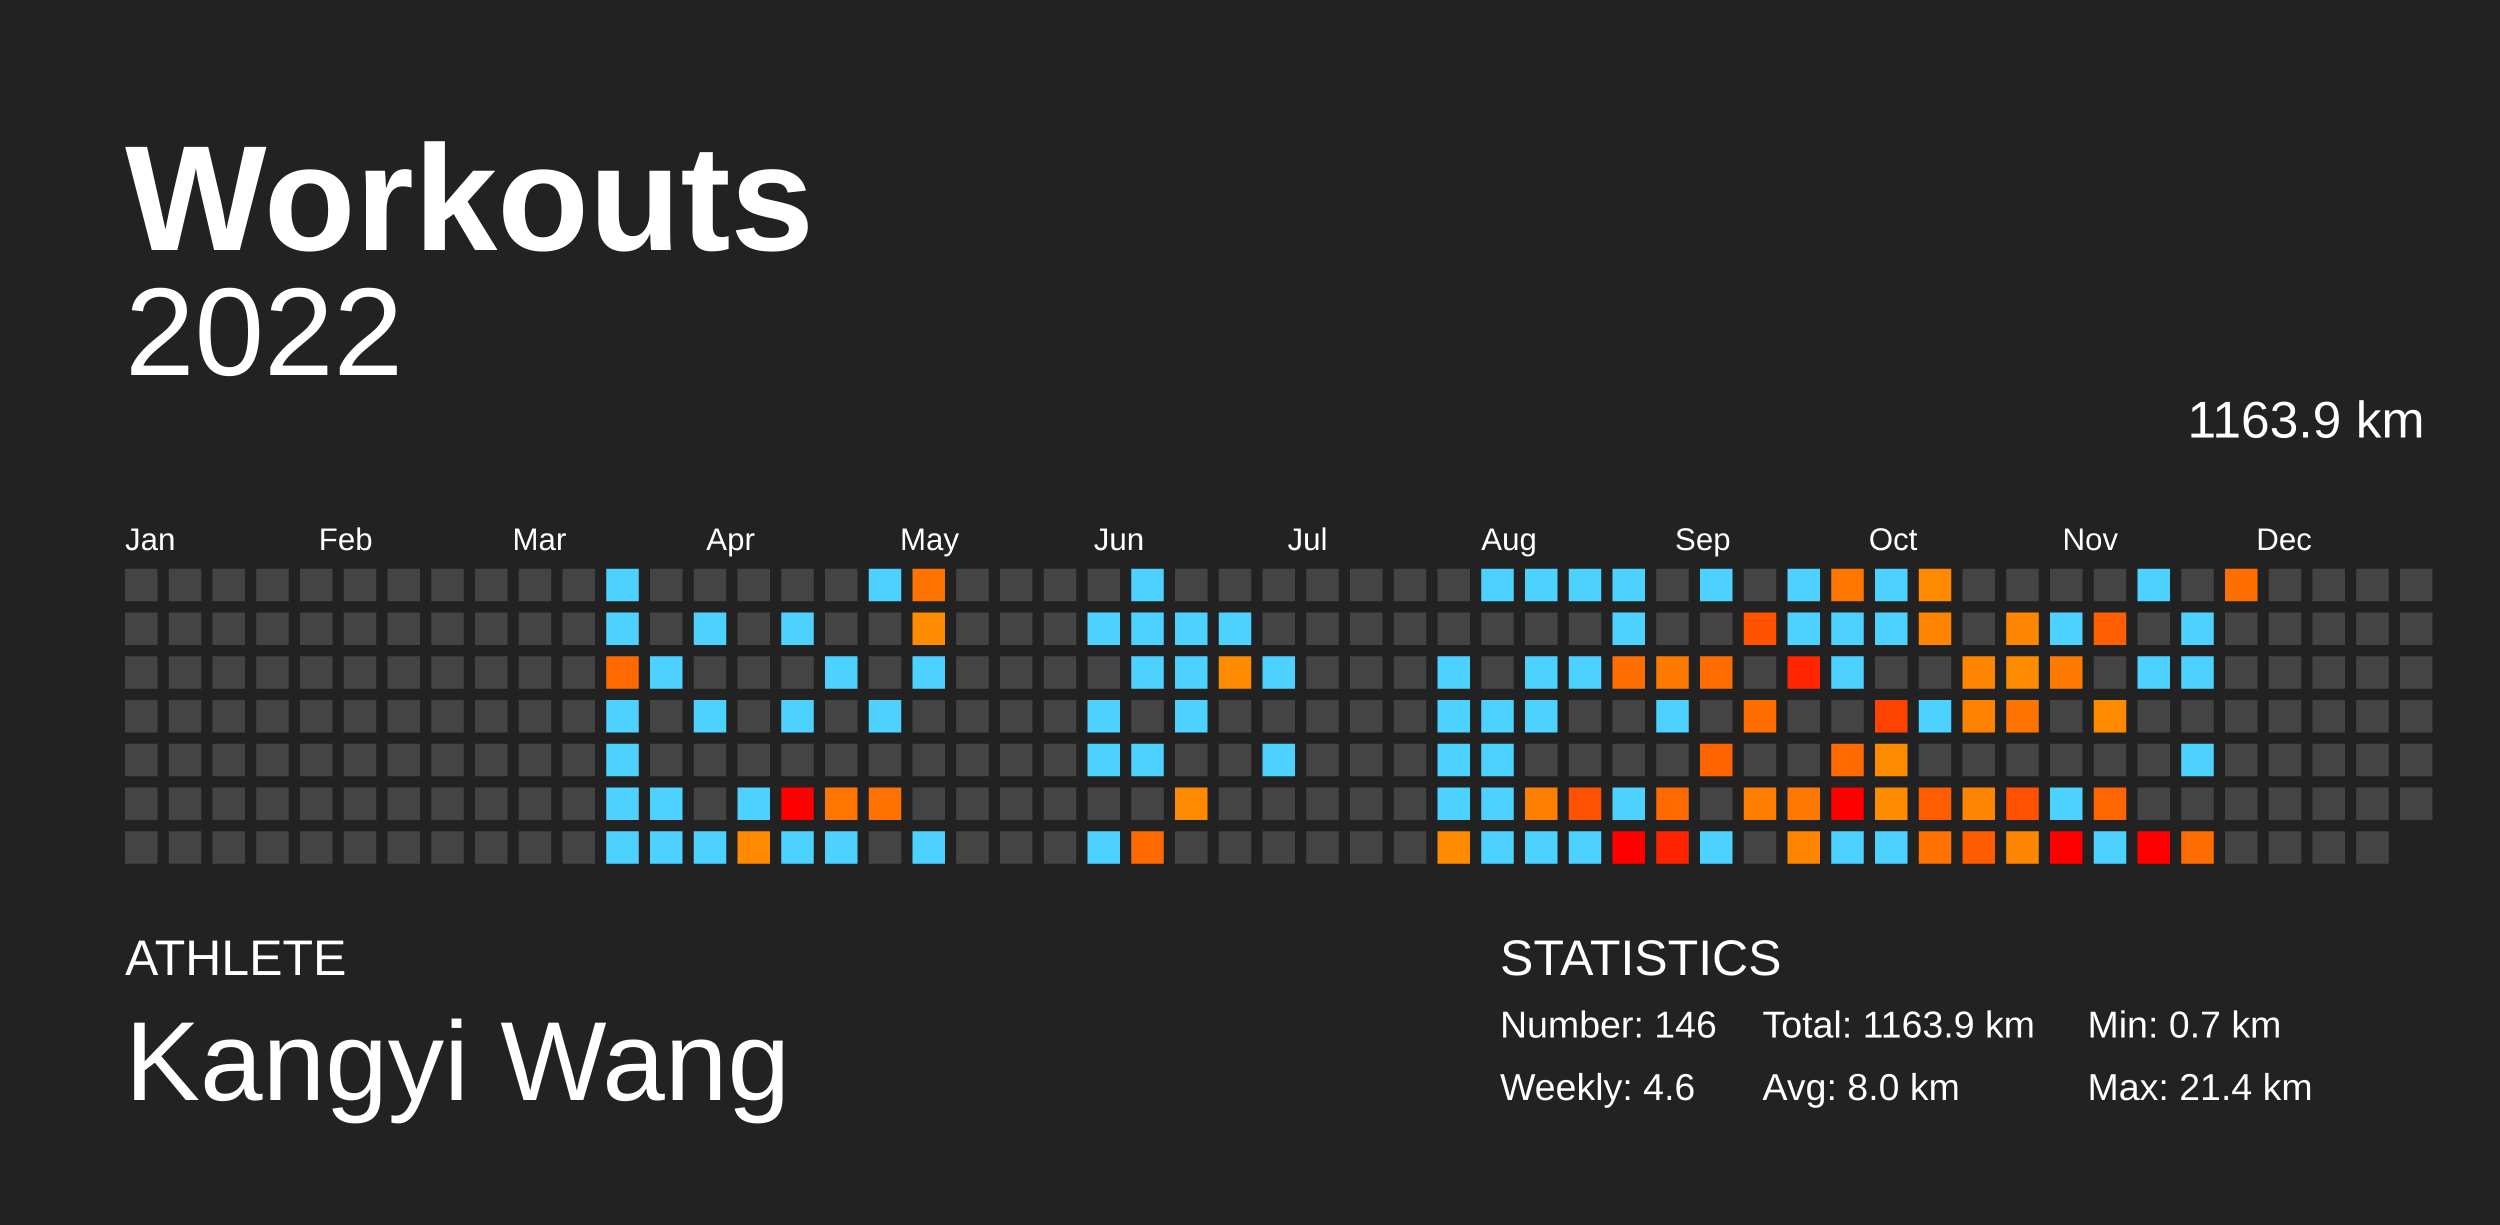
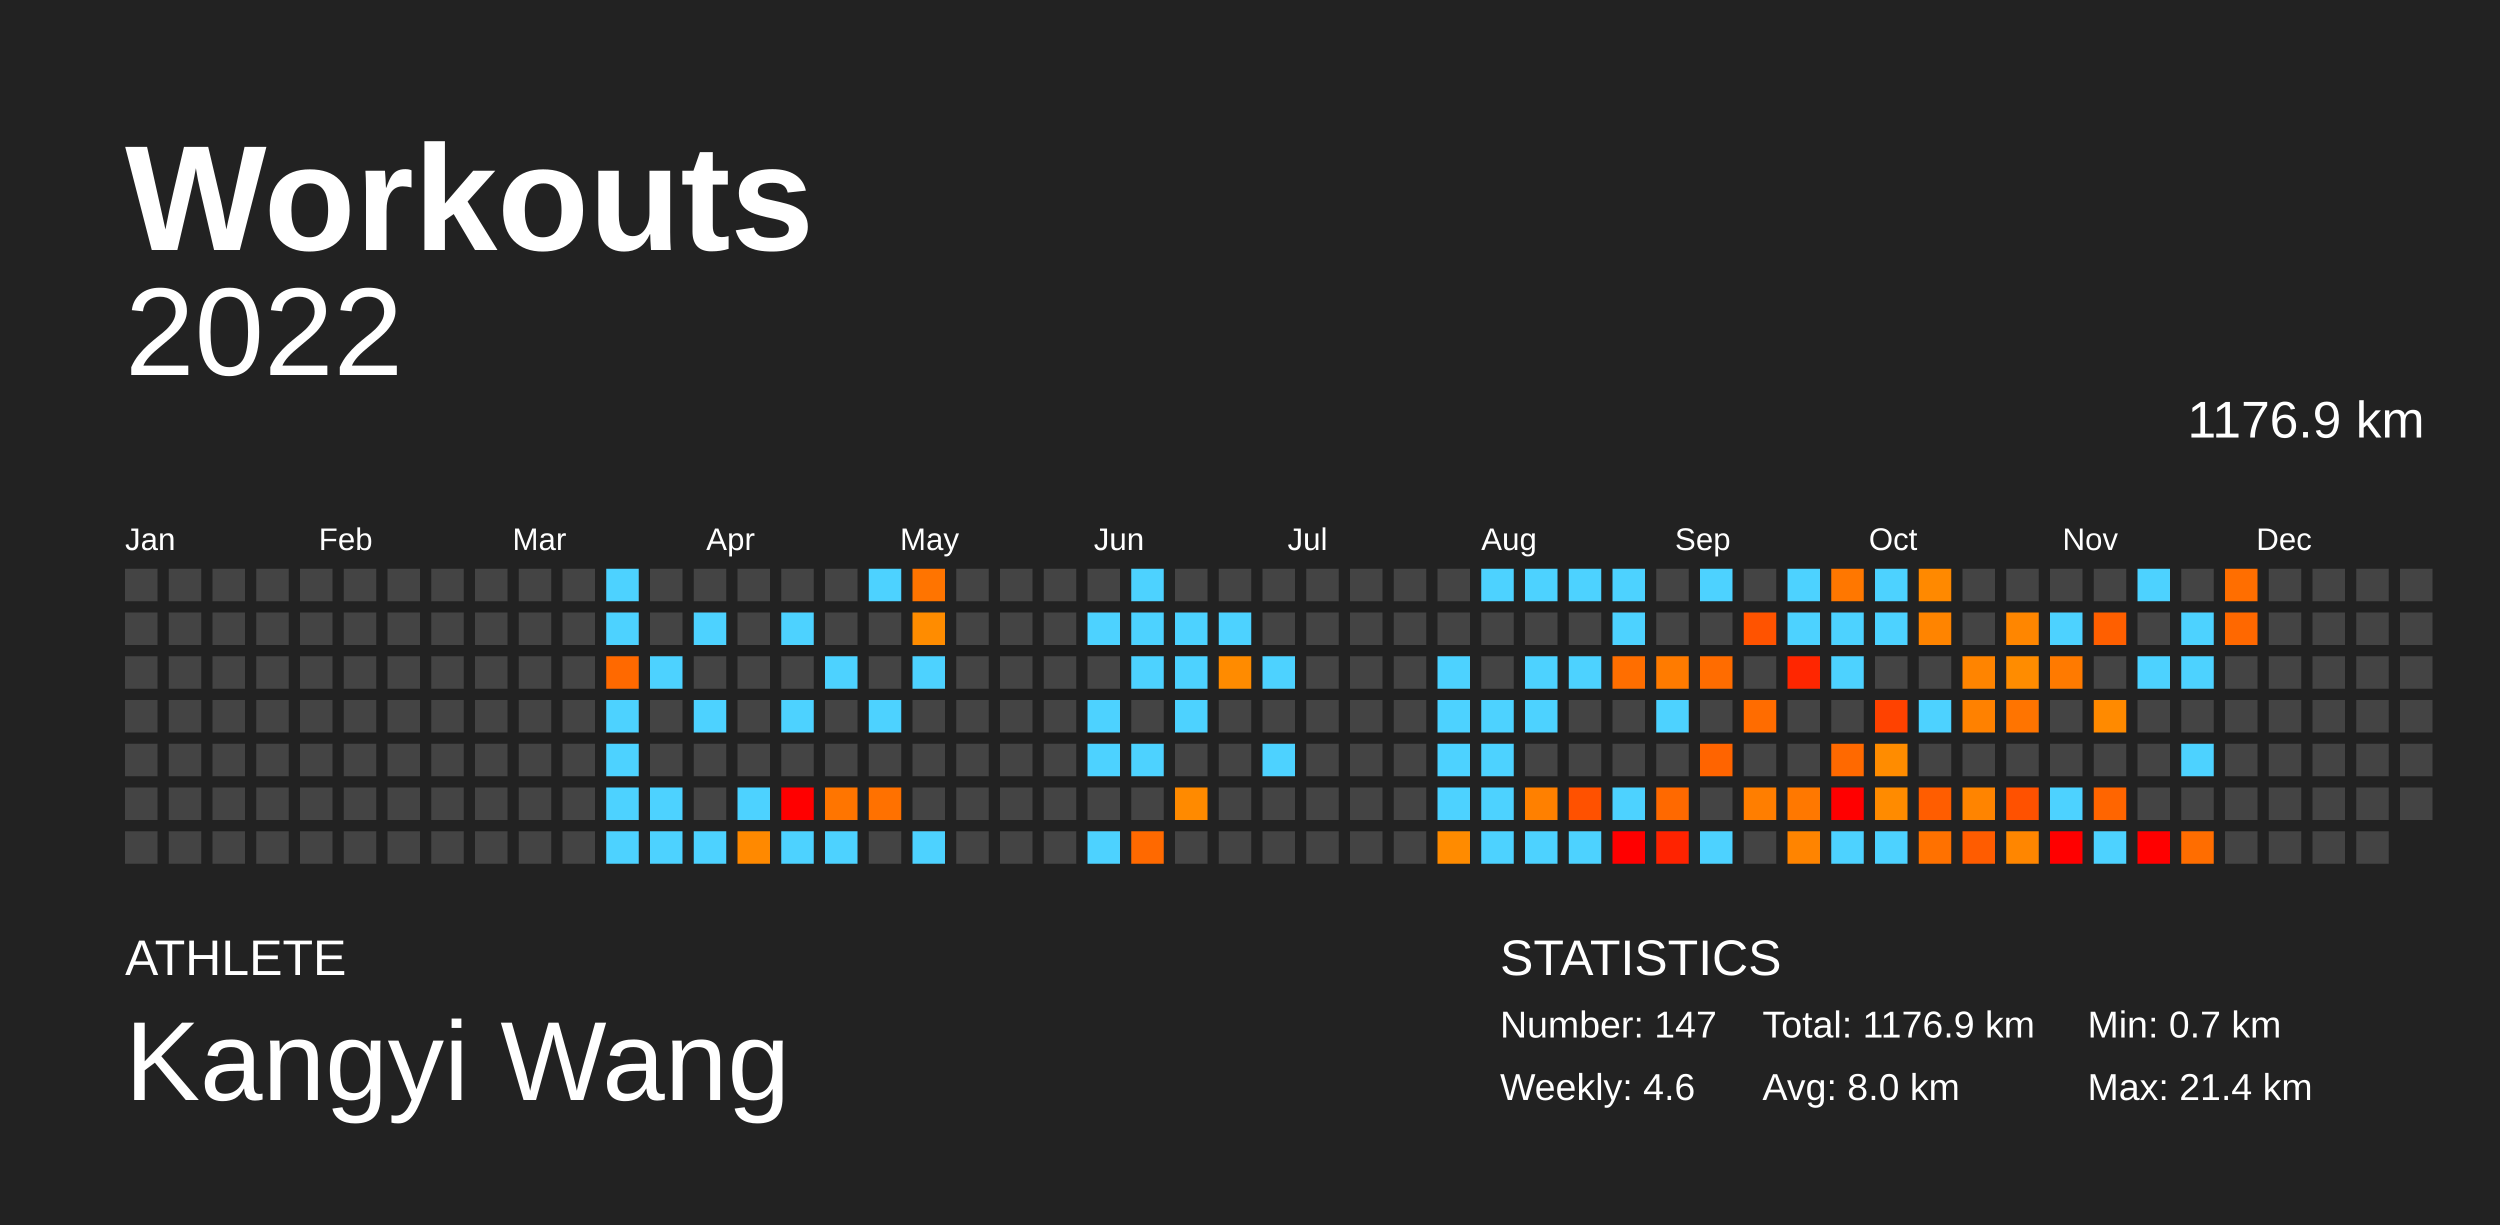
<svg xmlns="http://www.w3.org/2000/svg" baseProfile="full" height="98mm" version="1.1" viewBox="0,0,200,98" width="200mm">
  <defs />
  <rect fill="#222222" height="98" width="200" x="0" y="0" />
  <text fill="#FFFFFF" style="font-size:12px; font-family:Arial; font-weight:bold;" x="10" y="20">Workouts</text>
  <text fill="#FFFFFF" style="font-size:4px; font-family:Arial" x="10" y="78">ATHLETE</text>
  <text fill="#FFFFFF" style="font-size:9px; font-family:Arial" x="10" y="88">Kangyi Wang</text>
  <text fill="#FFFFFF" style="font-size:4px; font-family:Arial" x="120" y="78">STATISTICS</text>
-   <text fill="#FFFFFF" style="font-size:3px; font-family:Arial" x="120" y="83">Number: 146</text>
+   <text fill="#FFFFFF" style="font-size:3px; font-family:Arial" x="120" y="83">Number: 147</text>
  <text fill="#FFFFFF" style="font-size:3px; font-family:Arial" x="120" y="88">Weekly: 4.6</text>
-   <text fill="#FFFFFF" style="font-size:3px; font-family:Arial" x="141" y="83">Total: 1163.9 km</text>
+   <text fill="#FFFFFF" style="font-size:3px; font-family:Arial" x="141" y="83">Total: 1176.9 km</text>
  <text fill="#FFFFFF" style="font-size:3px; font-family:Arial" x="141" y="88">Avg: 8.0 km</text>
  <text fill="#FFFFFF" style="font-size:3px; font-family:Arial" x="167" y="83">Min: 0.7 km</text>
  <text fill="#FFFFFF" style="font-size:3px; font-family:Arial" x="167" y="88">Max: 21.4 km</text>
  <text alignment-baseline="hanging" fill="#FFFFFF" style="font-size:10.0px; font-family:Arial;" x="10" y="30">2022</text>
-   <text alignment-baseline="hanging" fill="#FFFFFF" style="font-size:4.125px; font-family:Arial;" x="175" y="35">1163.9 km</text>
+   <text alignment-baseline="hanging" fill="#FFFFFF" style="font-size:4.125px; font-family:Arial;" x="175" y="35">1176.9 km</text>
  <text fill="#FFFFFF" style="font-size:2.5px; font-family:Arial" x="10.0" y="44">Jan</text>
  <text fill="#FFFFFF" style="font-size:2.5px; font-family:Arial" x="25.5" y="44">Feb</text>
  <text fill="#FFFFFF" style="font-size:2.5px; font-family:Arial" x="41.0" y="44">Mar</text>
  <text fill="#FFFFFF" style="font-size:2.5px; font-family:Arial" x="56.5" y="44">Apr</text>
  <text fill="#FFFFFF" style="font-size:2.5px; font-family:Arial" x="72.0" y="44">May</text>
  <text fill="#FFFFFF" style="font-size:2.5px; font-family:Arial" x="87.5" y="44">Jun</text>
  <text fill="#FFFFFF" style="font-size:2.5px; font-family:Arial" x="103.0" y="44">Jul</text>
  <text fill="#FFFFFF" style="font-size:2.5px; font-family:Arial" x="118.5" y="44">Aug</text>
  <text fill="#FFFFFF" style="font-size:2.5px; font-family:Arial" x="134.0" y="44">Sep</text>
  <text fill="#FFFFFF" style="font-size:2.5px; font-family:Arial" x="149.5" y="44">Oct</text>
  <text fill="#FFFFFF" style="font-size:2.5px; font-family:Arial" x="165.0" y="44">Nov</text>
  <text fill="#FFFFFF" style="font-size:2.5px; font-family:Arial" x="180.5" y="44">Dec</text>
  <rect fill="#444444" height="2.6" width="2.6" x="10.0" y="45.5" />
  <rect fill="#444444" height="2.6" width="2.6" x="10.0" y="49.0" />
  <rect fill="#444444" height="2.6" width="2.6" x="10.0" y="52.5" />
  <rect fill="#444444" height="2.6" width="2.6" x="10.0" y="56.0" />
  <rect fill="#444444" height="2.6" width="2.6" x="10.0" y="59.5" />
  <rect fill="#444444" height="2.6" width="2.6" x="10.0" y="63.0" />
  <rect fill="#444444" height="2.6" width="2.6" x="10.0" y="66.5" />
  <rect fill="#444444" height="2.6" width="2.6" x="13.5" y="45.5" />
  <rect fill="#444444" height="2.6" width="2.6" x="13.5" y="49.0" />
  <rect fill="#444444" height="2.6" width="2.6" x="13.5" y="52.5" />
  <rect fill="#444444" height="2.6" width="2.6" x="13.5" y="56.0" />
  <rect fill="#444444" height="2.6" width="2.6" x="13.5" y="59.5" />
  <rect fill="#444444" height="2.6" width="2.6" x="13.5" y="63.0" />
  <rect fill="#444444" height="2.6" width="2.6" x="13.5" y="66.5" />
  <rect fill="#444444" height="2.6" width="2.6" x="17.0" y="45.5" />
  <rect fill="#444444" height="2.6" width="2.6" x="17.0" y="49.0" />
  <rect fill="#444444" height="2.6" width="2.6" x="17.0" y="52.5" />
  <rect fill="#444444" height="2.6" width="2.6" x="17.0" y="56.0" />
  <rect fill="#444444" height="2.6" width="2.6" x="17.0" y="59.5" />
  <rect fill="#444444" height="2.6" width="2.6" x="17.0" y="63.0" />
  <rect fill="#444444" height="2.6" width="2.6" x="17.0" y="66.5" />
  <rect fill="#444444" height="2.6" width="2.6" x="20.5" y="45.5" />
  <rect fill="#444444" height="2.6" width="2.6" x="20.5" y="49.0" />
  <rect fill="#444444" height="2.6" width="2.6" x="20.5" y="52.5" />
  <rect fill="#444444" height="2.6" width="2.6" x="20.5" y="56.0" />
  <rect fill="#444444" height="2.6" width="2.6" x="20.5" y="59.5" />
  <rect fill="#444444" height="2.6" width="2.6" x="20.5" y="63.0" />
  <rect fill="#444444" height="2.6" width="2.6" x="20.5" y="66.5" />
  <rect fill="#444444" height="2.6" width="2.6" x="24.0" y="45.5" />
  <rect fill="#444444" height="2.6" width="2.6" x="24.0" y="49.0" />
  <rect fill="#444444" height="2.6" width="2.6" x="24.0" y="52.5" />
  <rect fill="#444444" height="2.6" width="2.6" x="24.0" y="56.0" />
  <rect fill="#444444" height="2.6" width="2.6" x="24.0" y="59.5" />
  <rect fill="#444444" height="2.6" width="2.6" x="24.0" y="63.0" />
  <rect fill="#444444" height="2.6" width="2.6" x="24.0" y="66.5" />
  <rect fill="#444444" height="2.6" width="2.6" x="27.5" y="45.5" />
  <rect fill="#444444" height="2.6" width="2.6" x="27.5" y="49.0" />
  <rect fill="#444444" height="2.6" width="2.6" x="27.5" y="52.5" />
  <rect fill="#444444" height="2.6" width="2.6" x="27.5" y="56.0" />
  <rect fill="#444444" height="2.6" width="2.6" x="27.5" y="59.5" />
  <rect fill="#444444" height="2.6" width="2.6" x="27.5" y="63.0" />
  <rect fill="#444444" height="2.6" width="2.6" x="27.5" y="66.5" />
  <rect fill="#444444" height="2.6" width="2.6" x="31.0" y="45.5" />
  <rect fill="#444444" height="2.6" width="2.6" x="31.0" y="49.0" />
  <rect fill="#444444" height="2.6" width="2.6" x="31.0" y="52.5" />
  <rect fill="#444444" height="2.6" width="2.6" x="31.0" y="56.0" />
  <rect fill="#444444" height="2.6" width="2.6" x="31.0" y="59.5" />
  <rect fill="#444444" height="2.6" width="2.6" x="31.0" y="63.0" />
  <rect fill="#444444" height="2.6" width="2.6" x="31.0" y="66.5" />
  <rect fill="#444444" height="2.6" width="2.6" x="34.5" y="45.5" />
  <rect fill="#444444" height="2.6" width="2.6" x="34.5" y="49.0" />
  <rect fill="#444444" height="2.6" width="2.6" x="34.5" y="52.5" />
  <rect fill="#444444" height="2.6" width="2.6" x="34.5" y="56.0" />
  <rect fill="#444444" height="2.6" width="2.6" x="34.5" y="59.5" />
  <rect fill="#444444" height="2.6" width="2.6" x="34.5" y="63.0" />
  <rect fill="#444444" height="2.6" width="2.6" x="34.5" y="66.5" />
  <rect fill="#444444" height="2.6" width="2.6" x="38.0" y="45.5" />
  <rect fill="#444444" height="2.6" width="2.6" x="38.0" y="49.0" />
  <rect fill="#444444" height="2.6" width="2.6" x="38.0" y="52.5" />
  <rect fill="#444444" height="2.6" width="2.6" x="38.0" y="56.0" />
  <rect fill="#444444" height="2.6" width="2.6" x="38.0" y="59.5" />
  <rect fill="#444444" height="2.6" width="2.6" x="38.0" y="63.0" />
  <rect fill="#444444" height="2.6" width="2.6" x="38.0" y="66.5" />
  <rect fill="#444444" height="2.6" width="2.6" x="41.5" y="45.5" />
  <rect fill="#444444" height="2.6" width="2.6" x="41.5" y="49.0" />
  <rect fill="#444444" height="2.6" width="2.6" x="41.5" y="52.5" />
  <rect fill="#444444" height="2.6" width="2.6" x="41.5" y="56.0" />
  <rect fill="#444444" height="2.6" width="2.6" x="41.5" y="59.5" />
  <rect fill="#444444" height="2.6" width="2.6" x="41.5" y="63.0" />
  <rect fill="#444444" height="2.6" width="2.6" x="41.5" y="66.5" />
  <rect fill="#444444" height="2.6" width="2.6" x="45.0" y="45.5" />
  <rect fill="#444444" height="2.6" width="2.6" x="45.0" y="49.0" />
  <rect fill="#444444" height="2.6" width="2.6" x="45.0" y="52.5" />
  <rect fill="#444444" height="2.6" width="2.6" x="45.0" y="56.0" />
  <rect fill="#444444" height="2.6" width="2.6" x="45.0" y="59.5" />
  <rect fill="#444444" height="2.6" width="2.6" x="45.0" y="63.0" />
  <rect fill="#444444" height="2.6" width="2.6" x="45.0" y="66.5" />
  <rect fill="#4dd2ff" height="2.6" width="2.6" x="48.5" y="45.5" />
  <rect fill="#4dd2ff" height="2.6" width="2.6" x="48.5" y="49.0" />
  <rect fill="#ff6900" height="2.6" width="2.6" x="48.5" y="52.5" />
  <rect fill="#4dd2ff" height="2.6" width="2.6" x="48.5" y="56.0" />
  <rect fill="#4dd2ff" height="2.6" width="2.6" x="48.5" y="59.5" />
  <rect fill="#4dd2ff" height="2.6" width="2.6" x="48.5" y="63.0" />
  <rect fill="#4dd2ff" height="2.6" width="2.6" x="48.5" y="66.5" />
  <rect fill="#444444" height="2.6" width="2.6" x="52.0" y="45.5" />
  <rect fill="#444444" height="2.6" width="2.6" x="52.0" y="49.0" />
  <rect fill="#4dd2ff" height="2.6" width="2.6" x="52.0" y="52.5" />
  <rect fill="#444444" height="2.6" width="2.6" x="52.0" y="56.0" />
  <rect fill="#444444" height="2.6" width="2.6" x="52.0" y="59.5" />
  <rect fill="#4dd2ff" height="2.6" width="2.6" x="52.0" y="63.0" />
  <rect fill="#4dd2ff" height="2.6" width="2.6" x="52.0" y="66.5" />
  <rect fill="#444444" height="2.6" width="2.6" x="55.5" y="45.5" />
  <rect fill="#4dd2ff" height="2.6" width="2.6" x="55.5" y="49.0" />
  <rect fill="#444444" height="2.6" width="2.6" x="55.5" y="52.5" />
  <rect fill="#4dd2ff" height="2.6" width="2.6" x="55.5" y="56.0" />
  <rect fill="#444444" height="2.6" width="2.6" x="55.5" y="59.5" />
  <rect fill="#444444" height="2.6" width="2.6" x="55.5" y="63.0" />
  <rect fill="#4dd2ff" height="2.6" width="2.6" x="55.5" y="66.5" />
  <rect fill="#444444" height="2.6" width="2.6" x="59.0" y="45.5" />
  <rect fill="#444444" height="2.6" width="2.6" x="59.0" y="49.0" />
  <rect fill="#444444" height="2.6" width="2.6" x="59.0" y="52.5" />
  <rect fill="#444444" height="2.6" width="2.6" x="59.0" y="56.0" />
  <rect fill="#444444" height="2.6" width="2.6" x="59.0" y="59.5" />
  <rect fill="#4dd2ff" height="2.6" width="2.6" x="59.0" y="63.0" />
  <rect fill="#ff8900" height="2.6" width="2.6" x="59.0" y="66.5" />
  <rect fill="#444444" height="2.6" width="2.6" x="62.5" y="45.5" />
  <rect fill="#4dd2ff" height="2.6" width="2.6" x="62.5" y="49.0" />
  <rect fill="#444444" height="2.6" width="2.6" x="62.5" y="52.5" />
  <rect fill="#4dd2ff" height="2.6" width="2.6" x="62.5" y="56.0" />
  <rect fill="#444444" height="2.6" width="2.6" x="62.5" y="59.5" />
  <rect fill="red" height="2.6" width="2.6" x="62.5" y="63.0" />
  <rect fill="#4dd2ff" height="2.6" width="2.6" x="62.5" y="66.5" />
  <rect fill="#444444" height="2.6" width="2.6" x="66.0" y="45.5" />
  <rect fill="#444444" height="2.6" width="2.6" x="66.0" y="49.0" />
  <rect fill="#4dd2ff" height="2.6" width="2.6" x="66.0" y="52.5" />
  <rect fill="#444444" height="2.6" width="2.6" x="66.0" y="56.0" />
  <rect fill="#444444" height="2.6" width="2.6" x="66.0" y="59.5" />
  <rect fill="#ff7500" height="2.6" width="2.6" x="66.0" y="63.0" />
  <rect fill="#4dd2ff" height="2.6" width="2.6" x="66.0" y="66.5" />
  <rect fill="#4dd2ff" height="2.6" width="2.6" x="69.5" y="45.5" />
  <rect fill="#444444" height="2.6" width="2.6" x="69.5" y="49.0" />
  <rect fill="#444444" height="2.6" width="2.6" x="69.5" y="52.5" />
  <rect fill="#4dd2ff" height="2.6" width="2.6" x="69.5" y="56.0" />
  <rect fill="#444444" height="2.6" width="2.6" x="69.5" y="59.5" />
  <rect fill="#ff7100" height="2.6" width="2.6" x="69.5" y="63.0" />
  <rect fill="#444444" height="2.6" width="2.6" x="69.5" y="66.5" />
  <rect fill="#ff7400" height="2.6" width="2.6" x="73.0" y="45.5" />
  <rect fill="#ff8c00" height="2.6" width="2.6" x="73.0" y="49.0" />
  <rect fill="#4dd2ff" height="2.6" width="2.6" x="73.0" y="52.5" />
  <rect fill="#444444" height="2.6" width="2.6" x="73.0" y="56.0" />
  <rect fill="#444444" height="2.6" width="2.6" x="73.0" y="59.5" />
  <rect fill="#444444" height="2.6" width="2.6" x="73.0" y="63.0" />
  <rect fill="#4dd2ff" height="2.6" width="2.6" x="73.0" y="66.5" />
  <rect fill="#444444" height="2.6" width="2.6" x="76.5" y="45.5" />
  <rect fill="#444444" height="2.6" width="2.6" x="76.5" y="49.0" />
  <rect fill="#444444" height="2.6" width="2.6" x="76.5" y="52.5" />
  <rect fill="#444444" height="2.6" width="2.6" x="76.5" y="56.0" />
  <rect fill="#444444" height="2.6" width="2.6" x="76.5" y="59.5" />
  <rect fill="#444444" height="2.6" width="2.6" x="76.5" y="63.0" />
  <rect fill="#444444" height="2.6" width="2.6" x="76.5" y="66.5" />
  <rect fill="#444444" height="2.6" width="2.6" x="80.0" y="45.5" />
  <rect fill="#444444" height="2.6" width="2.6" x="80.0" y="49.0" />
  <rect fill="#444444" height="2.6" width="2.6" x="80.0" y="52.5" />
  <rect fill="#444444" height="2.6" width="2.6" x="80.0" y="56.0" />
  <rect fill="#444444" height="2.6" width="2.6" x="80.0" y="59.5" />
  <rect fill="#444444" height="2.6" width="2.6" x="80.0" y="63.0" />
  <rect fill="#444444" height="2.6" width="2.6" x="80.0" y="66.5" />
  <rect fill="#444444" height="2.6" width="2.6" x="83.5" y="45.5" />
  <rect fill="#444444" height="2.6" width="2.6" x="83.5" y="49.0" />
  <rect fill="#444444" height="2.6" width="2.6" x="83.5" y="52.5" />
  <rect fill="#444444" height="2.6" width="2.6" x="83.5" y="56.0" />
  <rect fill="#444444" height="2.6" width="2.6" x="83.5" y="59.5" />
  <rect fill="#444444" height="2.6" width="2.6" x="83.5" y="63.0" />
  <rect fill="#444444" height="2.6" width="2.6" x="83.5" y="66.5" />
  <rect fill="#444444" height="2.6" width="2.6" x="87.0" y="45.5" />
  <rect fill="#4dd2ff" height="2.6" width="2.6" x="87.0" y="49.0" />
  <rect fill="#444444" height="2.6" width="2.6" x="87.0" y="52.5" />
  <rect fill="#4dd2ff" height="2.6" width="2.6" x="87.0" y="56.0" />
  <rect fill="#4dd2ff" height="2.6" width="2.6" x="87.0" y="59.5" />
  <rect fill="#444444" height="2.6" width="2.6" x="87.0" y="63.0" />
  <rect fill="#4dd2ff" height="2.6" width="2.6" x="87.0" y="66.5" />
  <rect fill="#4dd2ff" height="2.6" width="2.6" x="90.5" y="45.5" />
  <rect fill="#4dd2ff" height="2.6" width="2.6" x="90.5" y="49.0" />
  <rect fill="#4dd2ff" height="2.6" width="2.6" x="90.5" y="52.5" />
  <rect fill="#444444" height="2.6" width="2.6" x="90.5" y="56.0" />
  <rect fill="#4dd2ff" height="2.6" width="2.6" x="90.5" y="59.5" />
  <rect fill="#444444" height="2.6" width="2.6" x="90.5" y="63.0" />
  <rect fill="#ff6900" height="2.6" width="2.6" x="90.5" y="66.5" />
  <rect fill="#444444" height="2.6" width="2.6" x="94.0" y="45.5" />
  <rect fill="#4dd2ff" height="2.6" width="2.6" x="94.0" y="49.0" />
  <rect fill="#4dd2ff" height="2.6" width="2.6" x="94.0" y="52.5" />
  <rect fill="#4dd2ff" height="2.6" width="2.6" x="94.0" y="56.0" />
  <rect fill="#444444" height="2.6" width="2.6" x="94.0" y="59.5" />
  <rect fill="#ff8a00" height="2.6" width="2.6" x="94.0" y="63.0" />
  <rect fill="#444444" height="2.6" width="2.6" x="94.0" y="66.5" />
  <rect fill="#444444" height="2.6" width="2.6" x="97.5" y="45.5" />
  <rect fill="#4dd2ff" height="2.6" width="2.6" x="97.5" y="49.0" />
  <rect fill="#ff8b00" height="2.6" width="2.6" x="97.5" y="52.5" />
  <rect fill="#444444" height="2.6" width="2.6" x="97.5" y="56.0" />
  <rect fill="#444444" height="2.6" width="2.6" x="97.5" y="59.5" />
  <rect fill="#444444" height="2.6" width="2.6" x="97.5" y="63.0" />
  <rect fill="#444444" height="2.6" width="2.6" x="97.5" y="66.5" />
  <rect fill="#444444" height="2.6" width="2.6" x="101.0" y="45.5" />
  <rect fill="#444444" height="2.6" width="2.6" x="101.0" y="49.0" />
  <rect fill="#4dd2ff" height="2.6" width="2.6" x="101.0" y="52.5" />
  <rect fill="#444444" height="2.6" width="2.6" x="101.0" y="56.0" />
  <rect fill="#4dd2ff" height="2.6" width="2.6" x="101.0" y="59.5" />
  <rect fill="#444444" height="2.6" width="2.6" x="101.0" y="63.0" />
  <rect fill="#444444" height="2.6" width="2.6" x="101.0" y="66.5" />
  <rect fill="#444444" height="2.6" width="2.6" x="104.5" y="45.5" />
  <rect fill="#444444" height="2.6" width="2.6" x="104.5" y="49.0" />
  <rect fill="#444444" height="2.6" width="2.6" x="104.5" y="52.5" />
  <rect fill="#444444" height="2.6" width="2.6" x="104.5" y="56.0" />
  <rect fill="#444444" height="2.6" width="2.6" x="104.5" y="59.5" />
  <rect fill="#444444" height="2.6" width="2.6" x="104.5" y="63.0" />
  <rect fill="#444444" height="2.6" width="2.6" x="104.5" y="66.5" />
  <rect fill="#444444" height="2.6" width="2.6" x="108.0" y="45.5" />
  <rect fill="#444444" height="2.6" width="2.6" x="108.0" y="49.0" />
  <rect fill="#444444" height="2.6" width="2.6" x="108.0" y="52.5" />
  <rect fill="#444444" height="2.6" width="2.6" x="108.0" y="56.0" />
  <rect fill="#444444" height="2.6" width="2.6" x="108.0" y="59.5" />
  <rect fill="#444444" height="2.6" width="2.6" x="108.0" y="63.0" />
  <rect fill="#444444" height="2.6" width="2.6" x="108.0" y="66.5" />
  <rect fill="#444444" height="2.6" width="2.6" x="111.5" y="45.5" />
  <rect fill="#444444" height="2.6" width="2.6" x="111.5" y="49.0" />
  <rect fill="#444444" height="2.6" width="2.6" x="111.5" y="52.5" />
  <rect fill="#444444" height="2.6" width="2.6" x="111.5" y="56.0" />
  <rect fill="#444444" height="2.6" width="2.6" x="111.5" y="59.5" />
  <rect fill="#444444" height="2.6" width="2.6" x="111.5" y="63.0" />
  <rect fill="#444444" height="2.6" width="2.6" x="111.5" y="66.5" />
  <rect fill="#444444" height="2.6" width="2.6" x="115.0" y="45.5" />
  <rect fill="#444444" height="2.6" width="2.6" x="115.0" y="49.0" />
  <rect fill="#4dd2ff" height="2.6" width="2.6" x="115.0" y="52.5" />
  <rect fill="#4dd2ff" height="2.6" width="2.6" x="115.0" y="56.0" />
  <rect fill="#4dd2ff" height="2.6" width="2.6" x="115.0" y="59.5" />
  <rect fill="#4dd2ff" height="2.6" width="2.6" x="115.0" y="63.0" />
  <rect fill="#ff8b00" height="2.6" width="2.6" x="115.0" y="66.5" />
  <rect fill="#4dd2ff" height="2.6" width="2.6" x="118.5" y="45.5" />
  <rect fill="#444444" height="2.6" width="2.6" x="118.5" y="49.0" />
  <rect fill="#444444" height="2.6" width="2.6" x="118.5" y="52.5" />
  <rect fill="#4dd2ff" height="2.6" width="2.6" x="118.5" y="56.0" />
  <rect fill="#4dd2ff" height="2.6" width="2.6" x="118.5" y="59.5" />
  <rect fill="#4dd2ff" height="2.6" width="2.6" x="118.5" y="63.0" />
  <rect fill="#4dd2ff" height="2.6" width="2.6" x="118.5" y="66.5" />
  <rect fill="#4dd2ff" height="2.6" width="2.6" x="122.0" y="45.5" />
  <rect fill="#444444" height="2.6" width="2.6" x="122.0" y="49.0" />
  <rect fill="#4dd2ff" height="2.6" width="2.6" x="122.0" y="52.5" />
  <rect fill="#4dd2ff" height="2.6" width="2.6" x="122.0" y="56.0" />
  <rect fill="#444444" height="2.6" width="2.6" x="122.0" y="59.5" />
  <rect fill="#ff8000" height="2.6" width="2.6" x="122.0" y="63.0" />
  <rect fill="#4dd2ff" height="2.6" width="2.6" x="122.0" y="66.5" />
  <rect fill="#4dd2ff" height="2.6" width="2.6" x="125.5" y="45.5" />
  <rect fill="#444444" height="2.6" width="2.6" x="125.5" y="49.0" />
  <rect fill="#4dd2ff" height="2.6" width="2.6" x="125.5" y="52.5" />
  <rect fill="#444444" height="2.6" width="2.6" x="125.5" y="56.0" />
  <rect fill="#444444" height="2.6" width="2.6" x="125.5" y="59.5" />
  <rect fill="#ff5100" height="2.6" width="2.6" x="125.5" y="63.0" />
  <rect fill="#4dd2ff" height="2.6" width="2.6" x="125.5" y="66.5" />
  <rect fill="#4dd2ff" height="2.6" width="2.6" x="129.0" y="45.5" />
  <rect fill="#4dd2ff" height="2.6" width="2.6" x="129.0" y="49.0" />
  <rect fill="#ff6e00" height="2.6" width="2.6" x="129.0" y="52.5" />
  <rect fill="#444444" height="2.6" width="2.6" x="129.0" y="56.0" />
  <rect fill="#444444" height="2.6" width="2.6" x="129.0" y="59.5" />
  <rect fill="#4dd2ff" height="2.6" width="2.6" x="129.0" y="63.0" />
  <rect fill="red" height="2.6" width="2.6" x="129.0" y="66.5" />
  <rect fill="#444444" height="2.6" width="2.6" x="132.5" y="45.5" />
  <rect fill="#444444" height="2.6" width="2.6" x="132.5" y="49.0" />
  <rect fill="#ff7b00" height="2.6" width="2.6" x="132.5" y="52.5" />
  <rect fill="#4dd2ff" height="2.6" width="2.6" x="132.5" y="56.0" />
  <rect fill="#444444" height="2.6" width="2.6" x="132.5" y="59.5" />
  <rect fill="#ff6900" height="2.6" width="2.6" x="132.5" y="63.0" />
  <rect fill="#ff2300" height="2.6" width="2.6" x="132.5" y="66.5" />
  <rect fill="#4dd2ff" height="2.6" width="2.6" x="136.0" y="45.5" />
  <rect fill="#444444" height="2.6" width="2.6" x="136.0" y="49.0" />
  <rect fill="#ff6c00" height="2.6" width="2.6" x="136.0" y="52.5" />
  <rect fill="#444444" height="2.6" width="2.6" x="136.0" y="56.0" />
  <rect fill="#ff6400" height="2.6" width="2.6" x="136.0" y="59.5" />
  <rect fill="#444444" height="2.6" width="2.6" x="136.0" y="63.0" />
  <rect fill="#4dd2ff" height="2.6" width="2.6" x="136.0" y="66.5" />
  <rect fill="#444444" height="2.6" width="2.6" x="139.5" y="45.5" />
  <rect fill="#ff5300" height="2.6" width="2.6" x="139.5" y="49.0" />
  <rect fill="#444444" height="2.6" width="2.6" x="139.5" y="52.5" />
  <rect fill="#ff6c00" height="2.6" width="2.6" x="139.5" y="56.0" />
  <rect fill="#444444" height="2.6" width="2.6" x="139.5" y="59.5" />
  <rect fill="#ff7e00" height="2.6" width="2.6" x="139.5" y="63.0" />
  <rect fill="#444444" height="2.6" width="2.6" x="139.5" y="66.5" />
  <rect fill="#4dd2ff" height="2.6" width="2.6" x="143.0" y="45.5" />
  <rect fill="#4dd2ff" height="2.6" width="2.6" x="143.0" y="49.0" />
  <rect fill="#ff2600" height="2.6" width="2.6" x="143.0" y="52.5" />
  <rect fill="#444444" height="2.6" width="2.6" x="143.0" y="56.0" />
  <rect fill="#444444" height="2.6" width="2.6" x="143.0" y="59.5" />
  <rect fill="#ff7800" height="2.6" width="2.6" x="143.0" y="63.0" />
  <rect fill="#ff8400" height="2.6" width="2.6" x="143.0" y="66.5" />
  <rect fill="#ff7700" height="2.6" width="2.6" x="146.5" y="45.5" />
  <rect fill="#4dd2ff" height="2.6" width="2.6" x="146.5" y="49.0" />
  <rect fill="#4dd2ff" height="2.6" width="2.6" x="146.5" y="52.5" />
  <rect fill="#444444" height="2.6" width="2.6" x="146.5" y="56.0" />
  <rect fill="#ff6900" height="2.6" width="2.6" x="146.5" y="59.5" />
  <rect fill="red" height="2.6" width="2.6" x="146.5" y="63.0" />
  <rect fill="#4dd2ff" height="2.6" width="2.6" x="146.5" y="66.5" />
  <rect fill="#4dd2ff" height="2.6" width="2.6" x="150.0" y="45.5" />
  <rect fill="#4dd2ff" height="2.6" width="2.6" x="150.0" y="49.0" />
  <rect fill="#444444" height="2.6" width="2.6" x="150.0" y="52.5" />
  <rect fill="#ff4200" height="2.6" width="2.6" x="150.0" y="56.0" />
  <rect fill="#ff8c00" height="2.6" width="2.6" x="150.0" y="59.5" />
  <rect fill="#ff8b00" height="2.6" width="2.6" x="150.0" y="63.0" />
  <rect fill="#4dd2ff" height="2.6" width="2.6" x="150.0" y="66.5" />
  <rect fill="#ff8900" height="2.6" width="2.6" x="153.5" y="45.5" />
  <rect fill="#ff8400" height="2.6" width="2.6" x="153.5" y="49.0" />
  <rect fill="#444444" height="2.6" width="2.6" x="153.5" y="52.5" />
  <rect fill="#4dd2ff" height="2.6" width="2.6" x="153.5" y="56.0" />
  <rect fill="#444444" height="2.6" width="2.6" x="153.5" y="59.5" />
  <rect fill="#ff5d00" height="2.6" width="2.6" x="153.5" y="63.0" />
  <rect fill="#ff7100" height="2.6" width="2.6" x="153.5" y="66.5" />
  <rect fill="#444444" height="2.6" width="2.6" x="157.0" y="45.5" />
  <rect fill="#444444" height="2.6" width="2.6" x="157.0" y="49.0" />
  <rect fill="#ff8400" height="2.6" width="2.6" x="157.0" y="52.5" />
  <rect fill="#ff8100" height="2.6" width="2.6" x="157.0" y="56.0" />
  <rect fill="#444444" height="2.6" width="2.6" x="157.0" y="59.5" />
  <rect fill="#ff8400" height="2.6" width="2.6" x="157.0" y="63.0" />
  <rect fill="#ff5c00" height="2.6" width="2.6" x="157.0" y="66.5" />
  <rect fill="#444444" height="2.6" width="2.6" x="160.5" y="45.5" />
  <rect fill="#ff8600" height="2.6" width="2.6" x="160.5" y="49.0" />
  <rect fill="#ff8c00" height="2.6" width="2.6" x="160.5" y="52.5" />
  <rect fill="#ff7400" height="2.6" width="2.6" x="160.5" y="56.0" />
  <rect fill="#444444" height="2.6" width="2.6" x="160.5" y="59.5" />
  <rect fill="#ff5100" height="2.6" width="2.6" x="160.5" y="63.0" />
  <rect fill="#ff8600" height="2.6" width="2.6" x="160.5" y="66.5" />
  <rect fill="#444444" height="2.6" width="2.6" x="164.0" y="45.5" />
  <rect fill="#4dd2ff" height="2.6" width="2.6" x="164.0" y="49.0" />
  <rect fill="#ff7a00" height="2.6" width="2.6" x="164.0" y="52.5" />
  <rect fill="#444444" height="2.6" width="2.6" x="164.0" y="56.0" />
  <rect fill="#444444" height="2.6" width="2.6" x="164.0" y="59.5" />
  <rect fill="#4dd2ff" height="2.6" width="2.6" x="164.0" y="63.0" />
  <rect fill="red" height="2.6" width="2.6" x="164.0" y="66.5" />
  <rect fill="#444444" height="2.6" width="2.6" x="167.5" y="45.5" />
  <rect fill="#ff5f00" height="2.6" width="2.6" x="167.5" y="49.0" />
  <rect fill="#444444" height="2.6" width="2.6" x="167.5" y="52.5" />
  <rect fill="#ff8a00" height="2.6" width="2.6" x="167.5" y="56.0" />
  <rect fill="#444444" height="2.6" width="2.6" x="167.5" y="59.5" />
  <rect fill="#ff6500" height="2.6" width="2.6" x="167.5" y="63.0" />
  <rect fill="#4dd2ff" height="2.6" width="2.6" x="167.5" y="66.5" />
  <rect fill="#4dd2ff" height="2.6" width="2.6" x="171.0" y="45.5" />
  <rect fill="#444444" height="2.6" width="2.6" x="171.0" y="49.0" />
  <rect fill="#4dd2ff" height="2.6" width="2.6" x="171.0" y="52.5" />
  <rect fill="#444444" height="2.6" width="2.6" x="171.0" y="56.0" />
  <rect fill="#444444" height="2.6" width="2.6" x="171.0" y="59.5" />
  <rect fill="#444444" height="2.6" width="2.6" x="171.0" y="63.0" />
  <rect fill="red" height="2.6" width="2.6" x="171.0" y="66.5" />
  <rect fill="#444444" height="2.6" width="2.6" x="174.5" y="45.5" />
  <rect fill="#4dd2ff" height="2.6" width="2.6" x="174.5" y="49.0" />
  <rect fill="#4dd2ff" height="2.6" width="2.6" x="174.5" y="52.5" />
  <rect fill="#444444" height="2.6" width="2.6" x="174.5" y="56.0" />
  <rect fill="#4dd2ff" height="2.6" width="2.6" x="174.5" y="59.5" />
  <rect fill="#444444" height="2.6" width="2.6" x="174.5" y="63.0" />
  <rect fill="#ff6d00" height="2.6" width="2.6" x="174.5" y="66.5" />
  <rect fill="#ff6e00" height="2.6" width="2.6" x="178.0" y="45.5" />
-   <rect fill="#444444" height="2.6" width="2.6" x="178.0" y="49.0" />
+   <rect fill="#ff6800" height="2.6" width="2.6" x="178.0" y="49.0" />
  <rect fill="#444444" height="2.6" width="2.6" x="178.0" y="52.5" />
  <rect fill="#444444" height="2.6" width="2.6" x="178.0" y="56.0" />
  <rect fill="#444444" height="2.6" width="2.6" x="178.0" y="59.5" />
  <rect fill="#444444" height="2.6" width="2.6" x="178.0" y="63.0" />
  <rect fill="#444444" height="2.6" width="2.6" x="178.0" y="66.5" />
  <rect fill="#444444" height="2.6" width="2.6" x="181.5" y="45.5" />
  <rect fill="#444444" height="2.6" width="2.6" x="181.5" y="49.0" />
  <rect fill="#444444" height="2.6" width="2.6" x="181.5" y="52.5" />
  <rect fill="#444444" height="2.6" width="2.6" x="181.5" y="56.0" />
  <rect fill="#444444" height="2.6" width="2.6" x="181.5" y="59.5" />
  <rect fill="#444444" height="2.6" width="2.6" x="181.5" y="63.0" />
  <rect fill="#444444" height="2.6" width="2.6" x="181.5" y="66.5" />
  <rect fill="#444444" height="2.6" width="2.6" x="185.0" y="45.5" />
  <rect fill="#444444" height="2.6" width="2.6" x="185.0" y="49.0" />
  <rect fill="#444444" height="2.6" width="2.6" x="185.0" y="52.5" />
  <rect fill="#444444" height="2.6" width="2.6" x="185.0" y="56.0" />
  <rect fill="#444444" height="2.6" width="2.6" x="185.0" y="59.5" />
  <rect fill="#444444" height="2.6" width="2.6" x="185.0" y="63.0" />
  <rect fill="#444444" height="2.6" width="2.6" x="185.0" y="66.5" />
  <rect fill="#444444" height="2.6" width="2.6" x="188.5" y="45.5" />
  <rect fill="#444444" height="2.6" width="2.6" x="188.5" y="49.0" />
  <rect fill="#444444" height="2.6" width="2.6" x="188.5" y="52.5" />
  <rect fill="#444444" height="2.6" width="2.6" x="188.5" y="56.0" />
  <rect fill="#444444" height="2.6" width="2.6" x="188.5" y="59.5" />
  <rect fill="#444444" height="2.6" width="2.6" x="188.5" y="63.0" />
  <rect fill="#444444" height="2.6" width="2.6" x="188.5" y="66.5" />
  <rect fill="#444444" height="2.6" width="2.6" x="192.0" y="45.5" />
  <rect fill="#444444" height="2.6" width="2.6" x="192.0" y="49.0" />
  <rect fill="#444444" height="2.6" width="2.6" x="192.0" y="52.5" />
  <rect fill="#444444" height="2.6" width="2.6" x="192.0" y="56.0" />
  <rect fill="#444444" height="2.6" width="2.6" x="192.0" y="59.5" />
  <rect fill="#444444" height="2.6" width="2.6" x="192.0" y="63.0" />
</svg>
